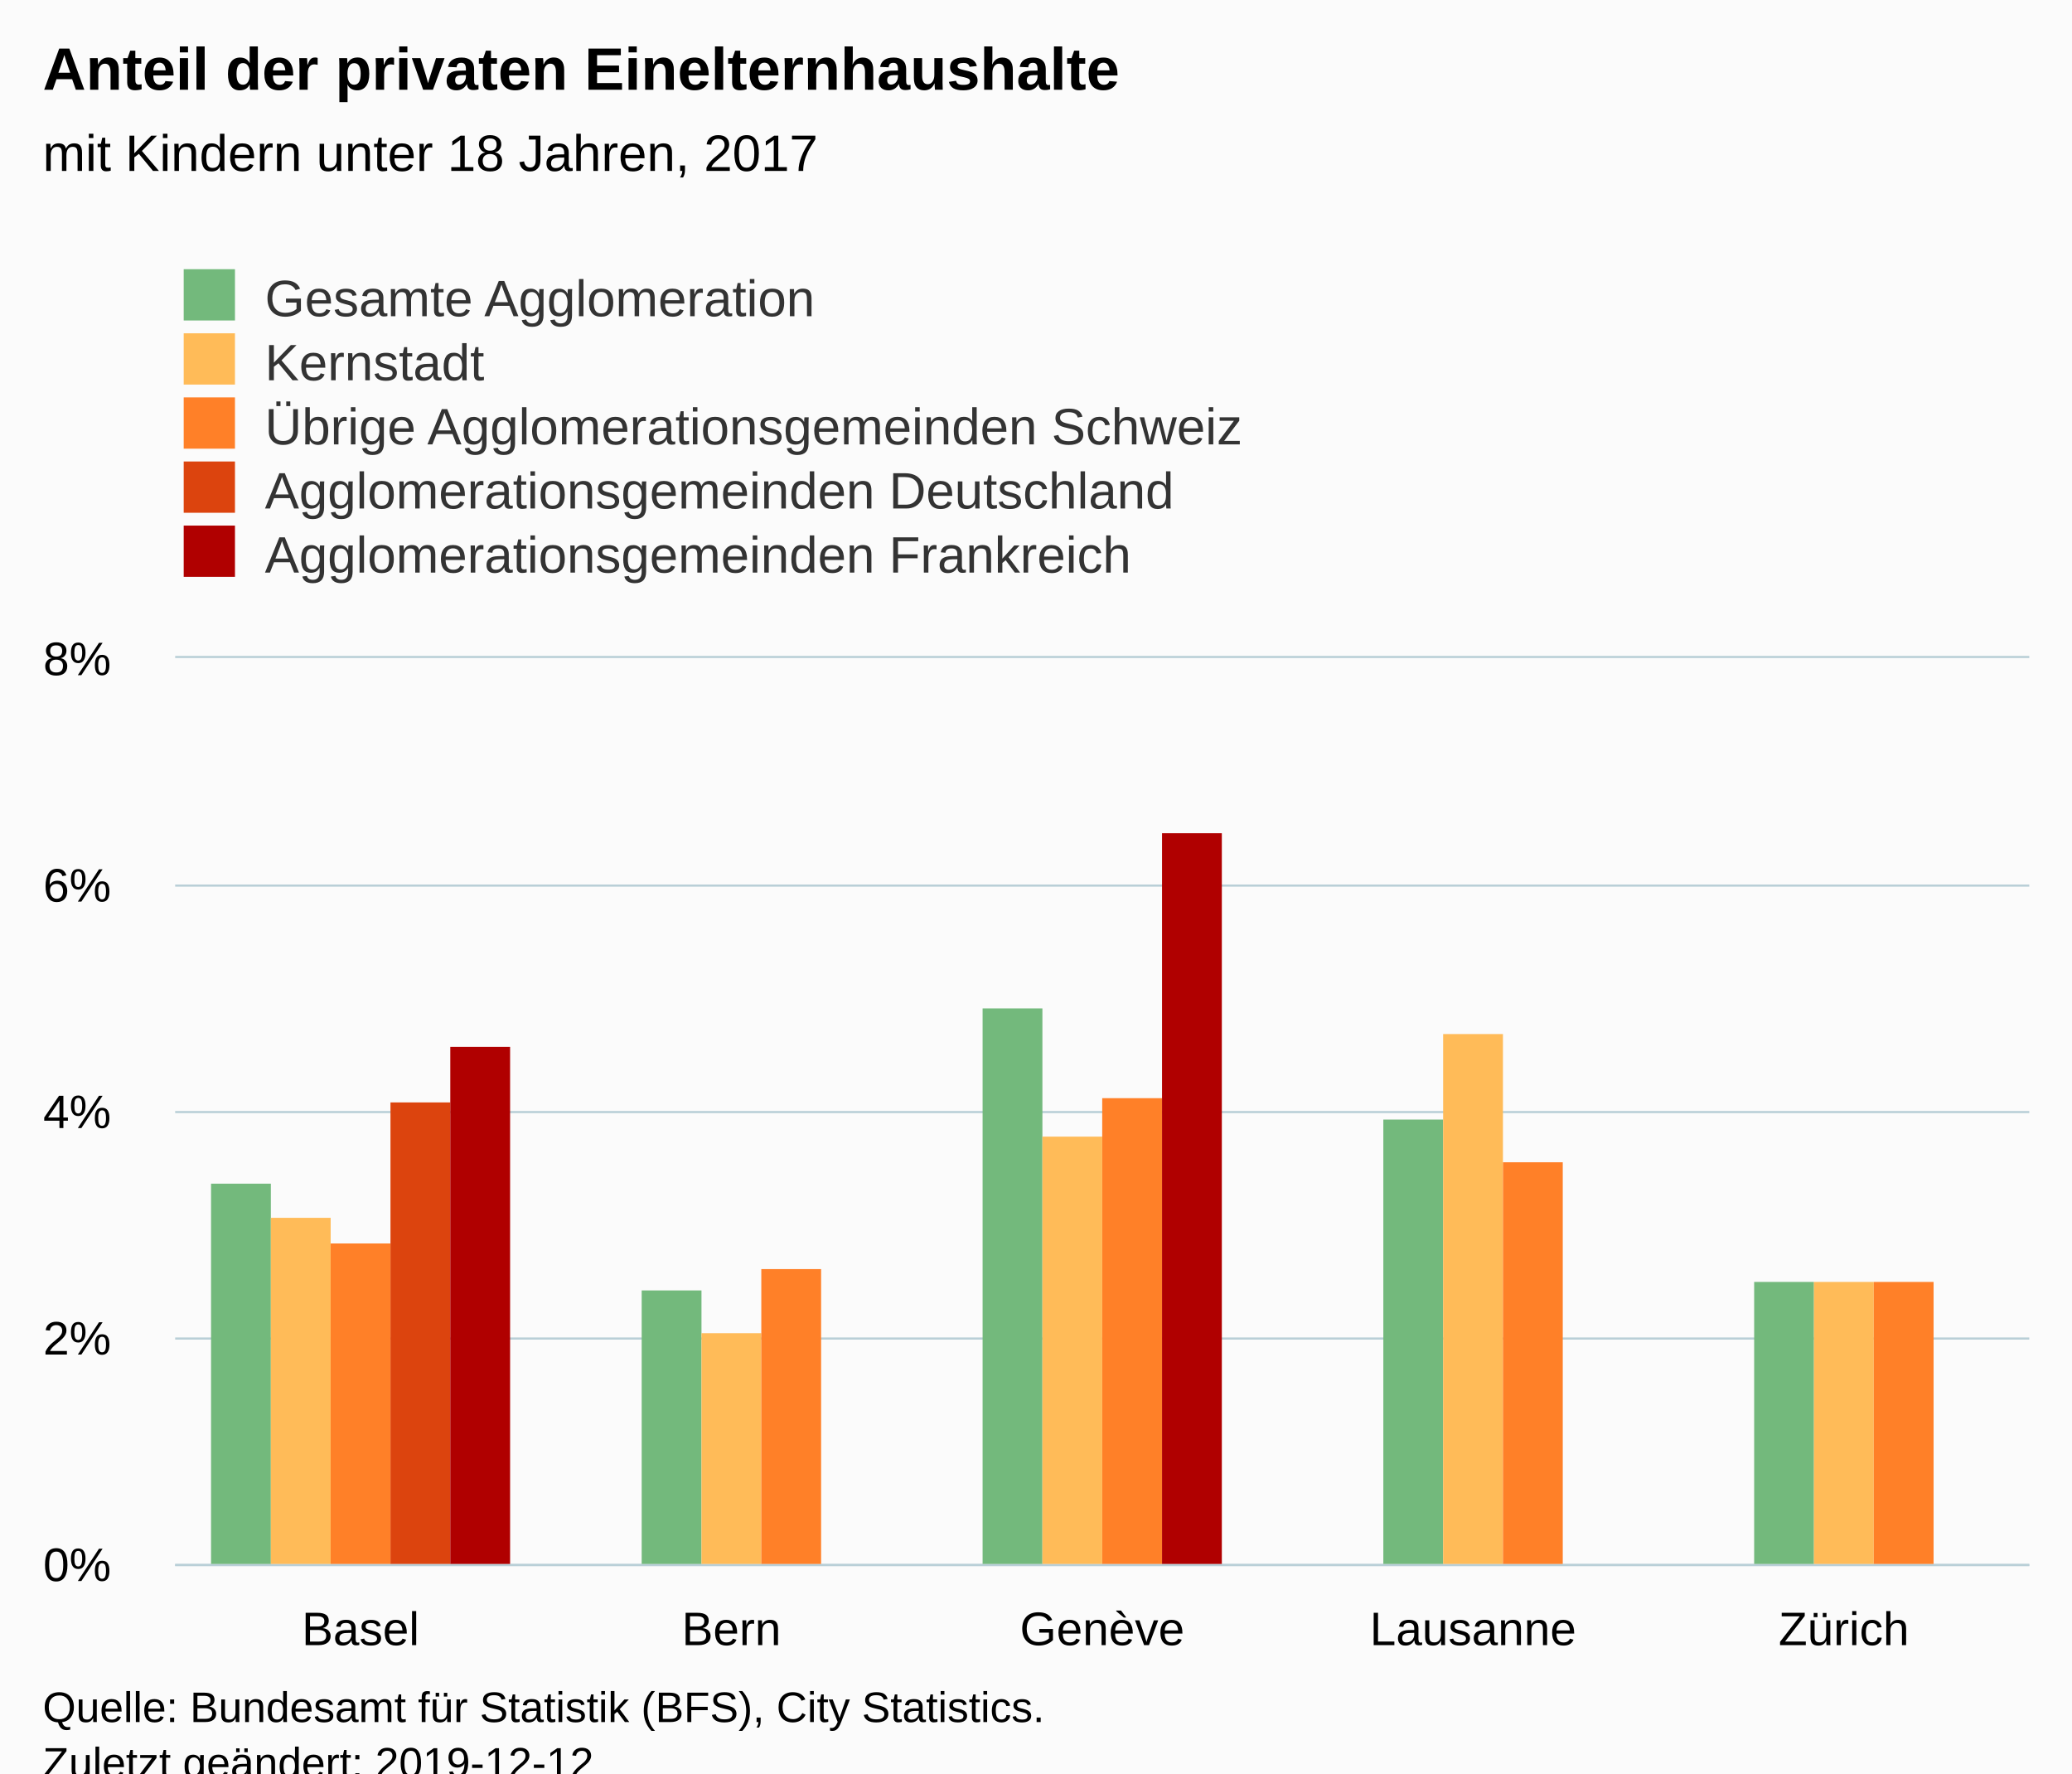
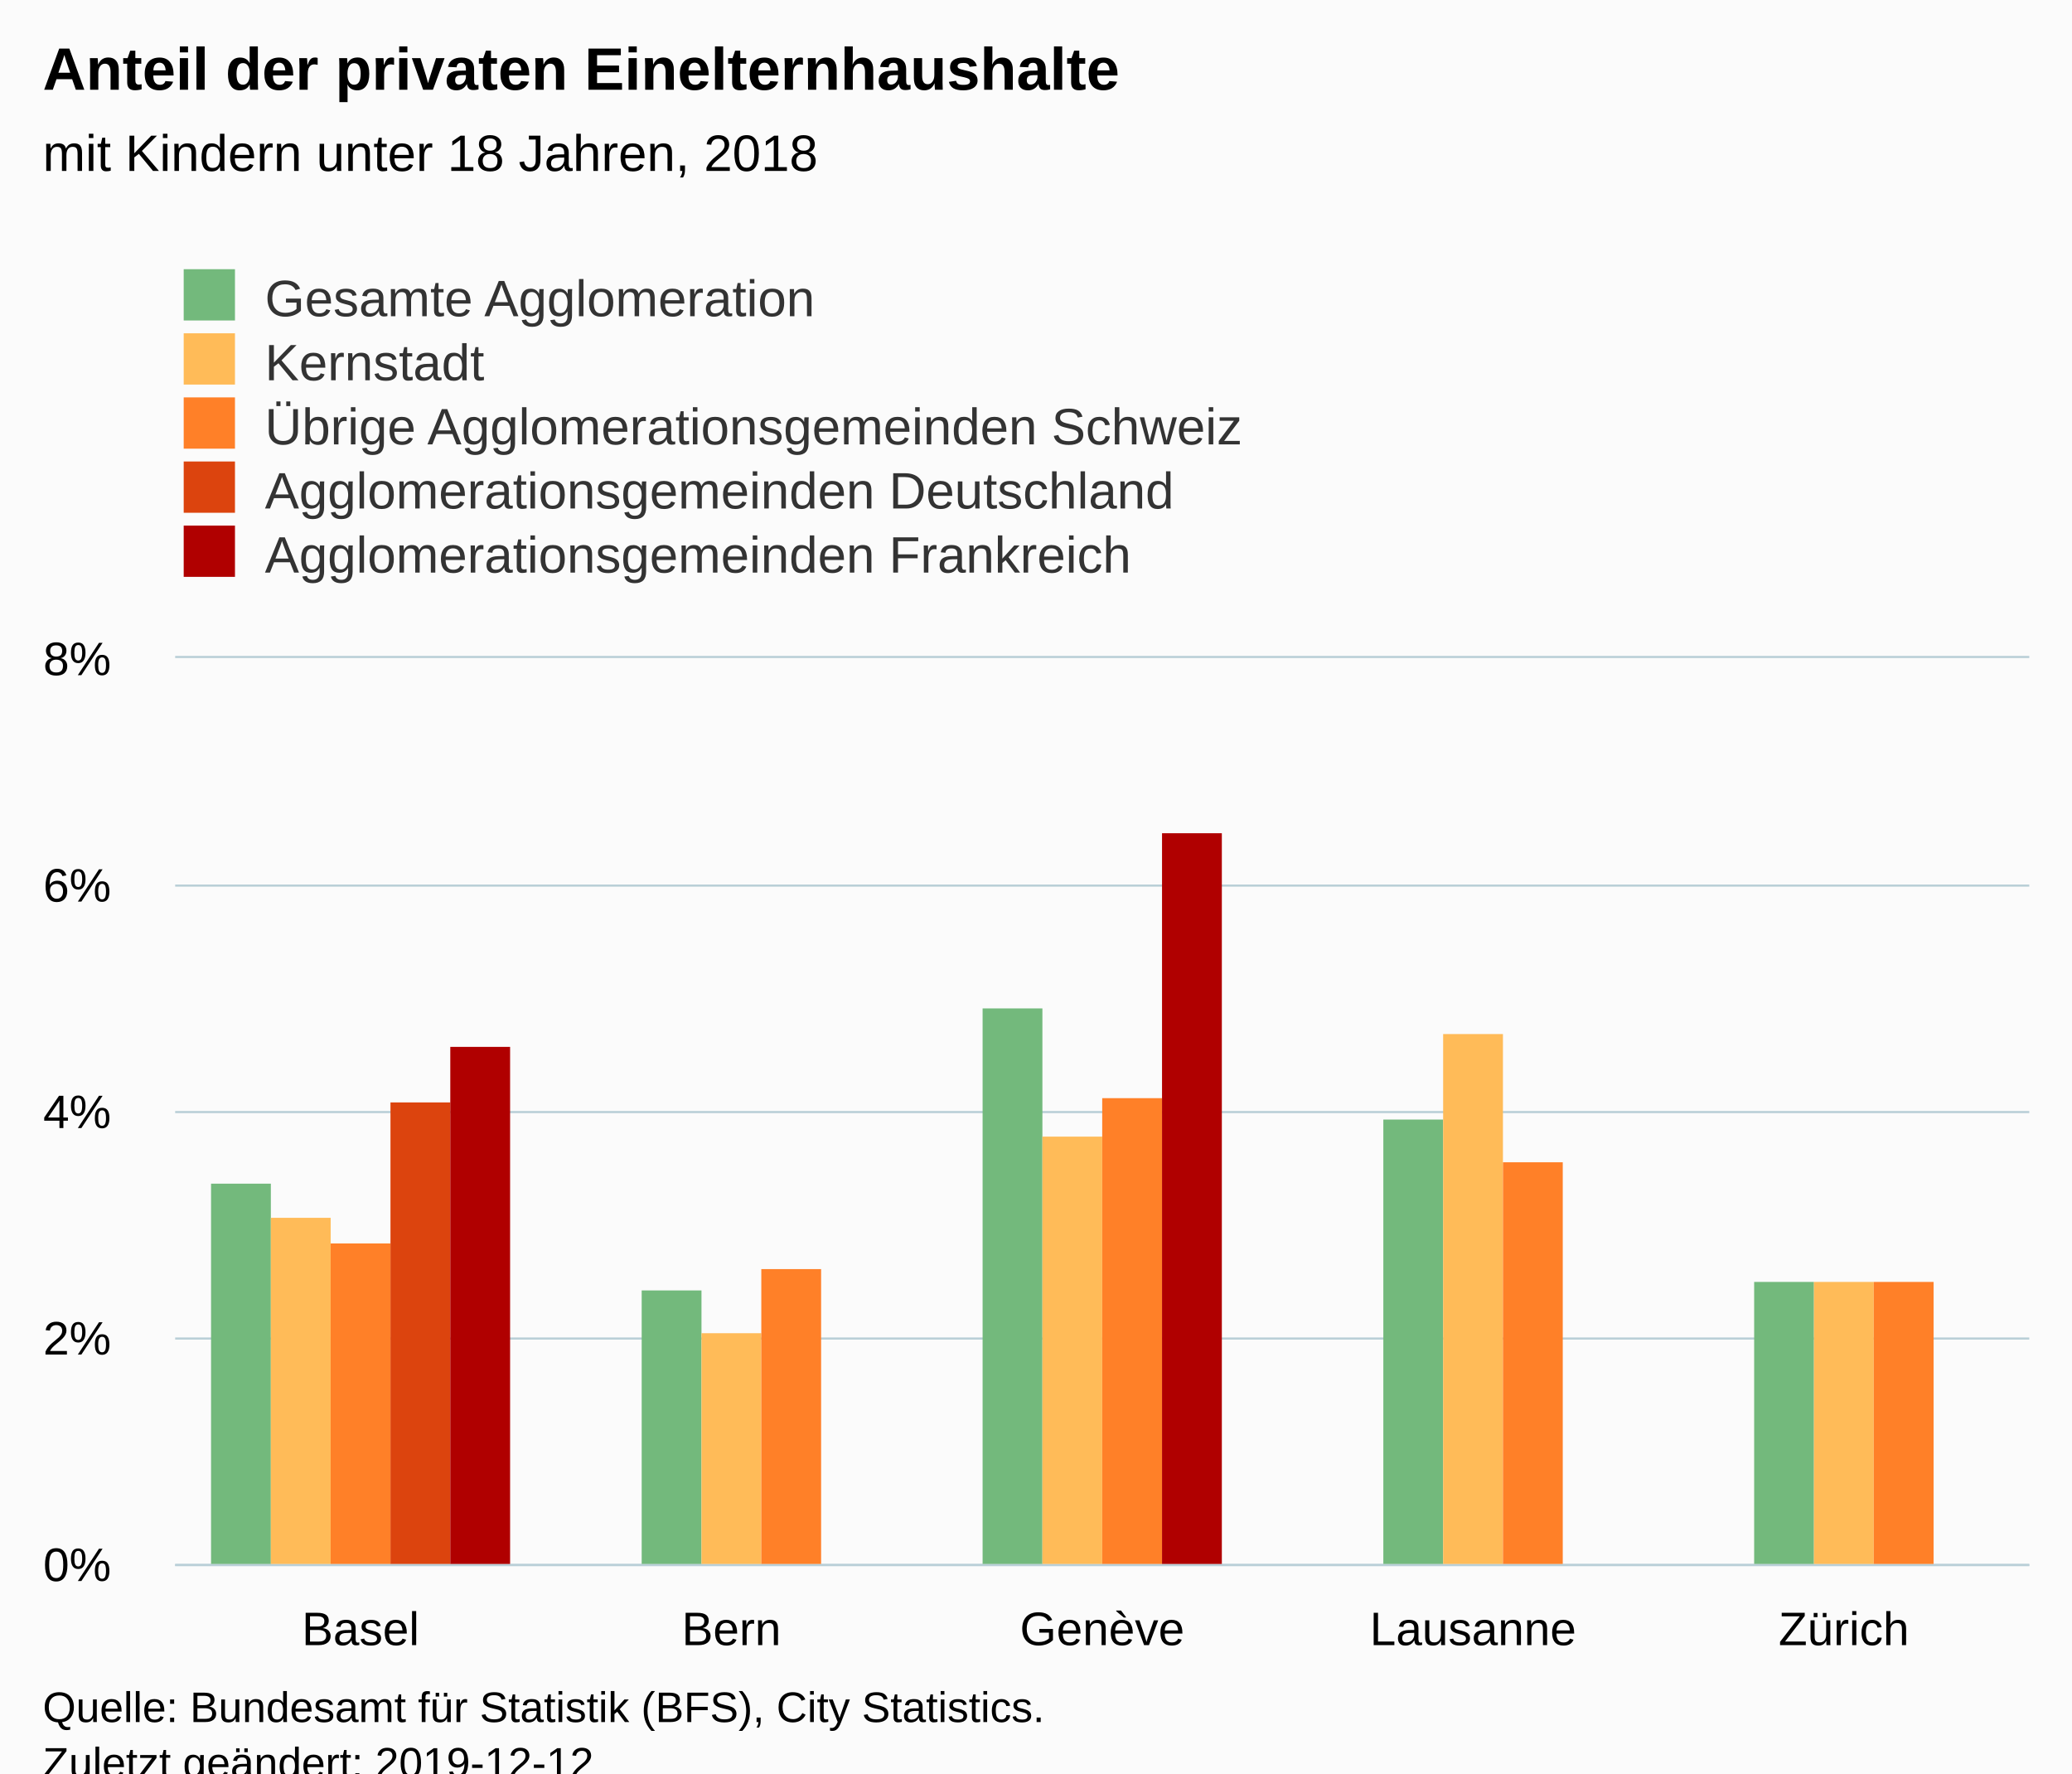
<svg xmlns="http://www.w3.org/2000/svg" version="1.1" class="highcharts-root" style="font-family:Arial;font-size:12px;" viewBox="0 0 485 415">
  <defs>
-     <clipPath id="highcharts-771qnt8-31-">
+     <clipPath id="highcharts-xab7pq2-31-">
      <rect x="0" y="0" width="434" height="212" fill="none" />
    </clipPath>
-     <clipPath id="highcharts-771qnt8-37-">
+     <clipPath id="highcharts-xab7pq2-37-">
      <rect x="0" y="0" width="434" height="212" fill="none" />
    </clipPath>
  </defs>
  <rect fill="#fbfbfb" class="highcharts-background" x="0" y="0" width="485" height="428" rx="0" ry="0" />
  <rect fill="none" class="highcharts-plot-background" x="41" y="154" width="434" height="212" />
  <g class="highcharts-pane-group" data-z-index="0" />
  <g class="highcharts-grid highcharts-xaxis-grid" data-z-index="1">
    <path fill="none" data-z-index="1" class="highcharts-grid-line" d="M 127.5 154 L 127.5 366" opacity="1" />
    <path fill="none" data-z-index="1" class="highcharts-grid-line" d="M 214.5 154 L 214.5 366" opacity="1" />
    <path fill="none" data-z-index="1" class="highcharts-grid-line" d="M 300.5 154 L 300.5 366" opacity="1" />
    <path fill="none" data-z-index="1" class="highcharts-grid-line" d="M 387.5 154 L 387.5 366" opacity="1" />
    <path fill="none" data-z-index="1" class="highcharts-grid-line" d="M 474.5 154 L 474.5 366" opacity="1" />
    <path fill="none" data-z-index="1" class="highcharts-grid-line" d="M 40.5 154 L 40.5 366" opacity="1" />
  </g>
  <g class="highcharts-grid highcharts-yaxis-grid" data-z-index="1">
    <path fill="none" stroke="#B9CFD7" stroke-width="0.5" data-z-index="1" class="highcharts-grid-line" d="M 41 366.25 L 475 366.25" opacity="1" />
    <path fill="none" stroke="#B9CFD7" stroke-width="0.5" data-z-index="1" class="highcharts-grid-line" d="M 41 313.25 L 475 313.25" opacity="1" />
    <path fill="none" stroke="#B9CFD7" stroke-width="0.5" data-z-index="1" class="highcharts-grid-line" d="M 41 260.25 L 475 260.25" opacity="1" />
    <path fill="none" stroke="#B9CFD7" stroke-width="0.5" data-z-index="1" class="highcharts-grid-line" d="M 41 207.25 L 475 207.25" opacity="1" />
    <path fill="none" stroke="#B9CFD7" stroke-width="0.5" data-z-index="1" class="highcharts-grid-line" d="M 41 153.75 L 475 153.75" opacity="1" />
  </g>
  <rect fill="none" class="highcharts-plot-border" data-z-index="1" x="41" y="154" width="434" height="212" />
  <g class="highcharts-axis highcharts-xaxis" data-z-index="2">
    <path fill="none" class="highcharts-axis-line" stroke="#B9CFD7" stroke-width="0.5" data-z-index="7" d="M 41 366.25 L 475 366.25" />
  </g>
  <g class="highcharts-axis highcharts-yaxis" data-z-index="2">
    <path fill="none" class="highcharts-axis-line" data-z-index="7" d="M 41 154 L 41 366" />
  </g>
  <g class="highcharts-series-group" data-z-index="3">
-     <g class="highcharts-series highcharts-series-0 highcharts-column-series" data-z-index="0.1" opacity="1" transform="translate(41,154) scale(1 1)" clip-path="url(#highcharts-771qnt8-37-)">
+     <g class="highcharts-series highcharts-series-0 highcharts-column-series" data-z-index="0.1" opacity="1" transform="translate(41,154) scale(1 1)" clip-path="url(#highcharts-xab7pq2-37-)">
      <rect x="8.4" y="123" width="14" height="90" fill="#73B97C" opacity="1" class="highcharts-point" />
      <rect x="109.2" y="148" width="14" height="65" fill="#73B97C" opacity="1" class="highcharts-point" />
      <rect x="189" y="82" width="14" height="131" fill="#73B97C" opacity="1" class="highcharts-point" />
      <rect x="282.8" y="108" width="14" height="105" fill="#73B97C" opacity="1" class="highcharts-point" />
      <rect x="369.6" y="146" width="14" height="67" fill="#73B97C" opacity="1" class="highcharts-point" />
    </g>
    <g class="highcharts-markers highcharts-series-0 highcharts-column-series" data-z-index="0.1" opacity="1" transform="translate(41,154) scale(1 1)" clip-path="none" />
-     <g class="highcharts-series highcharts-series-1 highcharts-column-series" data-z-index="0.1" opacity="1" transform="translate(41,154) scale(1 1)" clip-path="url(#highcharts-771qnt8-37-)">
+     <g class="highcharts-series highcharts-series-1 highcharts-column-series" data-z-index="0.1" opacity="1" transform="translate(41,154) scale(1 1)" clip-path="url(#highcharts-xab7pq2-37-)">
      <rect x="22.4" y="131" width="14" height="82" fill="#FFBB58" opacity="1" class="highcharts-point" />
      <rect x="123.2" y="158" width="14" height="55" fill="#FFBB58" opacity="1" class="highcharts-point" />
      <rect x="203" y="112" width="14" height="101" fill="#FFBB58" opacity="1" class="highcharts-point" />
      <rect x="296.8" y="88" width="14" height="125" fill="#FFBB58" opacity="1" class="highcharts-point" />
      <rect x="383.6" y="146" width="14" height="67" fill="#FFBB58" opacity="1" class="highcharts-point" />
    </g>
    <g class="highcharts-markers highcharts-series-1 highcharts-column-series" data-z-index="0.1" opacity="1" transform="translate(41,154) scale(1 1)" clip-path="none" />
-     <g class="highcharts-series highcharts-series-2 highcharts-column-series" data-z-index="0.1" opacity="1" transform="translate(41,154) scale(1 1)" clip-path="url(#highcharts-771qnt8-37-)">
+     <g class="highcharts-series highcharts-series-2 highcharts-column-series" data-z-index="0.1" opacity="1" transform="translate(41,154) scale(1 1)" clip-path="url(#highcharts-xab7pq2-37-)">
      <rect x="36.4" y="137" width="14" height="76" fill="#FF8028" opacity="1" class="highcharts-point" />
      <rect x="137.2" y="143" width="14" height="70" fill="#FF8028" opacity="1" class="highcharts-point" />
      <rect x="217" y="103" width="14" height="110" fill="#FF8028" opacity="1" class="highcharts-point" />
      <rect x="310.8" y="118" width="14" height="95" fill="#FF8028" opacity="1" class="highcharts-point" />
      <rect x="397.6" y="146" width="14" height="67" fill="#FF8028" opacity="1" class="highcharts-point" />
    </g>
    <g class="highcharts-markers highcharts-series-2 highcharts-column-series" data-z-index="0.1" opacity="1" transform="translate(41,154) scale(1 1)" clip-path="none" />
-     <g class="highcharts-series highcharts-series-3 highcharts-column-series" data-z-index="0.1" opacity="1" transform="translate(41,154) scale(1 1)" clip-path="url(#highcharts-771qnt8-37-)">
+     <g class="highcharts-series highcharts-series-3 highcharts-column-series" data-z-index="0.1" opacity="1" transform="translate(41,154) scale(1 1)" clip-path="url(#highcharts-xab7pq2-37-)">
      <rect x="50.4" y="104" width="14" height="109" fill="#DC440E" opacity="1" class="highcharts-point" />
    </g>
    <g class="highcharts-markers highcharts-series-3 highcharts-column-series" data-z-index="0.1" opacity="1" transform="translate(41,154) scale(1 1)" clip-path="none" />
-     <g class="highcharts-series highcharts-series-4 highcharts-column-series" data-z-index="0.1" opacity="1" transform="translate(41,154) scale(1 1)" clip-path="url(#highcharts-771qnt8-37-)">
+     <g class="highcharts-series highcharts-series-4 highcharts-column-series" data-z-index="0.1" opacity="1" transform="translate(41,154) scale(1 1)" clip-path="url(#highcharts-xab7pq2-37-)">
      <rect x="64.4" y="91" width="14" height="122" fill="#B00000" opacity="1" class="highcharts-point" />
      <rect x="231" y="41" width="14" height="172" fill="#B00000" opacity="1" class="highcharts-point" />
    </g>
    <g class="highcharts-markers highcharts-series-4 highcharts-column-series" data-z-index="0.1" opacity="1" transform="translate(41,154) scale(1 1)" clip-path="none" />
  </g>
  <text x="10" text-anchor="start" class="highcharts-title" data-z-index="4" style="color:#000000;font-size:14px;font-weight:bold;fill:#000000;" y="21">
    <tspan>Anteil der privaten Einelternhaushalte</tspan>
  </text>
  <text x="10" text-anchor="start" class="highcharts-subtitle" data-z-index="4" style="color:#000000;font-size:12px;font-weight:normal;fill:#000000;" y="40">
-     <tspan>mit Kindern unter 18 Jahren, 2017</tspan>
+     <tspan>mit Kindern unter 18 Jahren, 2018</tspan>
  </text>
  <text x="10" text-anchor="start" class="highcharts-caption" data-z-index="4" style="color:#666666;fill:#666666;" y="400" />
  <g class="highcharts-legend" data-z-index="7" transform="translate(33,56)">
    <rect fill="none" class="highcharts-legend-box" rx="0" ry="0" x="0" y="0" width="296" height="86" visibility="visible" />
    <g data-z-index="1">
      <g>
        <g class="highcharts-legend-item highcharts-column-series highcharts-color-undefined highcharts-series-0" data-z-index="1" transform="translate(8,3)">
          <text x="21" style="color:#333333;cursor:pointer;font-size:12px;font-weight:normal;fill:#333333;" text-anchor="start" data-z-index="2" y="15">
            <tspan>Gesamte Agglomeration</tspan>
          </text>
          <rect x="2" y="4" width="12" height="12" fill="#73B97C" class="highcharts-point" data-z-index="3" />
        </g>
        <g class="highcharts-legend-item highcharts-column-series highcharts-color-undefined highcharts-series-1" data-z-index="1" transform="translate(8,18)">
          <text x="21" y="15" style="color:#333333;cursor:pointer;font-size:12px;font-weight:normal;fill:#333333;" text-anchor="start" data-z-index="2">
            <tspan>Kernstadt</tspan>
          </text>
          <rect x="2" y="4" width="12" height="12" fill="#FFBB58" class="highcharts-point" data-z-index="3" />
        </g>
        <g class="highcharts-legend-item highcharts-column-series highcharts-color-undefined highcharts-series-2" data-z-index="1" transform="translate(8,33)">
          <text x="21" y="15" style="color:#333333;cursor:pointer;font-size:12px;font-weight:normal;fill:#333333;" text-anchor="start" data-z-index="2">
            <tspan>Übrige Agglomerationsgemeinden Schweiz</tspan>
          </text>
          <rect x="2" y="4" width="12" height="12" fill="#FF8028" class="highcharts-point" data-z-index="3" />
        </g>
        <g class="highcharts-legend-item highcharts-column-series highcharts-color-undefined highcharts-series-3" data-z-index="1" transform="translate(8,48)">
          <text x="21" y="15" style="color:#333333;cursor:pointer;font-size:12px;font-weight:normal;fill:#333333;" text-anchor="start" data-z-index="2">
            <tspan>Agglomerationsgemeinden Deutschland</tspan>
          </text>
          <rect x="2" y="4" width="12" height="12" fill="#DC440E" class="highcharts-point" data-z-index="3" />
        </g>
        <g class="highcharts-legend-item highcharts-column-series highcharts-color-undefined highcharts-series-4" data-z-index="1" transform="translate(8,63)">
          <text x="21" y="15" style="color:#333333;cursor:pointer;font-size:12px;font-weight:normal;fill:#333333;" text-anchor="start" data-z-index="2">
            <tspan>Agglomerationsgemeinden Frankreich</tspan>
          </text>
          <rect x="2" y="4" width="12" height="12" fill="#B00000" class="highcharts-point" data-z-index="3" />
        </g>
      </g>
    </g>
  </g>
  <g class="highcharts-axis-labels highcharts-xaxis-labels" data-z-index="7">
    <text x="84.4" style="color:#000000;cursor:default;font-size:11px;fill:#000000;" text-anchor="middle" transform="translate(0,0)" y="385" opacity="1">Basel</text>
    <text x="171.2" style="color:#000000;cursor:default;font-size:11px;fill:#000000;" text-anchor="middle" transform="translate(0,0)" y="385" opacity="1">Bern</text>
    <text x="258" style="color:#000000;cursor:default;font-size:11px;fill:#000000;" text-anchor="middle" transform="translate(0,0)" y="385" opacity="1">Genève</text>
    <text x="344.8" style="color:#000000;cursor:default;font-size:11px;fill:#000000;" text-anchor="middle" transform="translate(0,0)" y="385" opacity="1">Lausanne</text>
    <text x="431.6" style="color:#000000;cursor:default;font-size:11px;fill:#000000;" text-anchor="middle" transform="translate(0,0)" y="385" opacity="1">Zürich</text>
  </g>
  <g class="highcharts-axis-labels highcharts-yaxis-labels" data-z-index="7">
    <text x="26" style="color:#000000;cursor:default;font-size:11px;fill:#000000;" text-anchor="end" transform="translate(0,0)" y="370" opacity="1">0%</text>
    <text x="26" style="color:#000000;cursor:default;font-size:11px;fill:#000000;" text-anchor="end" transform="translate(0,0)" y="317" opacity="1">2%</text>
    <text x="26" style="color:#000000;cursor:default;font-size:11px;fill:#000000;" text-anchor="end" transform="translate(0,0)" y="264" opacity="1">4%</text>
    <text x="26" style="color:#000000;cursor:default;font-size:11px;fill:#000000;" text-anchor="end" transform="translate(0,0)" y="211" opacity="1">6%</text>
    <text x="26" style="color:#000000;cursor:default;font-size:11px;fill:#000000;" text-anchor="end" transform="translate(0,0)" y="158" opacity="1">8%</text>
  </g>
  <text x="10" class="highcharts-credits" text-anchor="start" data-z-index="8" style="cursor:default;color:#000000;font-size:10px;fill:#000000;" y="403">
    <tspan>Quelle: Bundesamt für Statistik (BFS), City Statistics.</tspan>
    <tspan x="10" dy="13">Zuletzt geändert: 2019-12-12</tspan>
  </text>
</svg>
